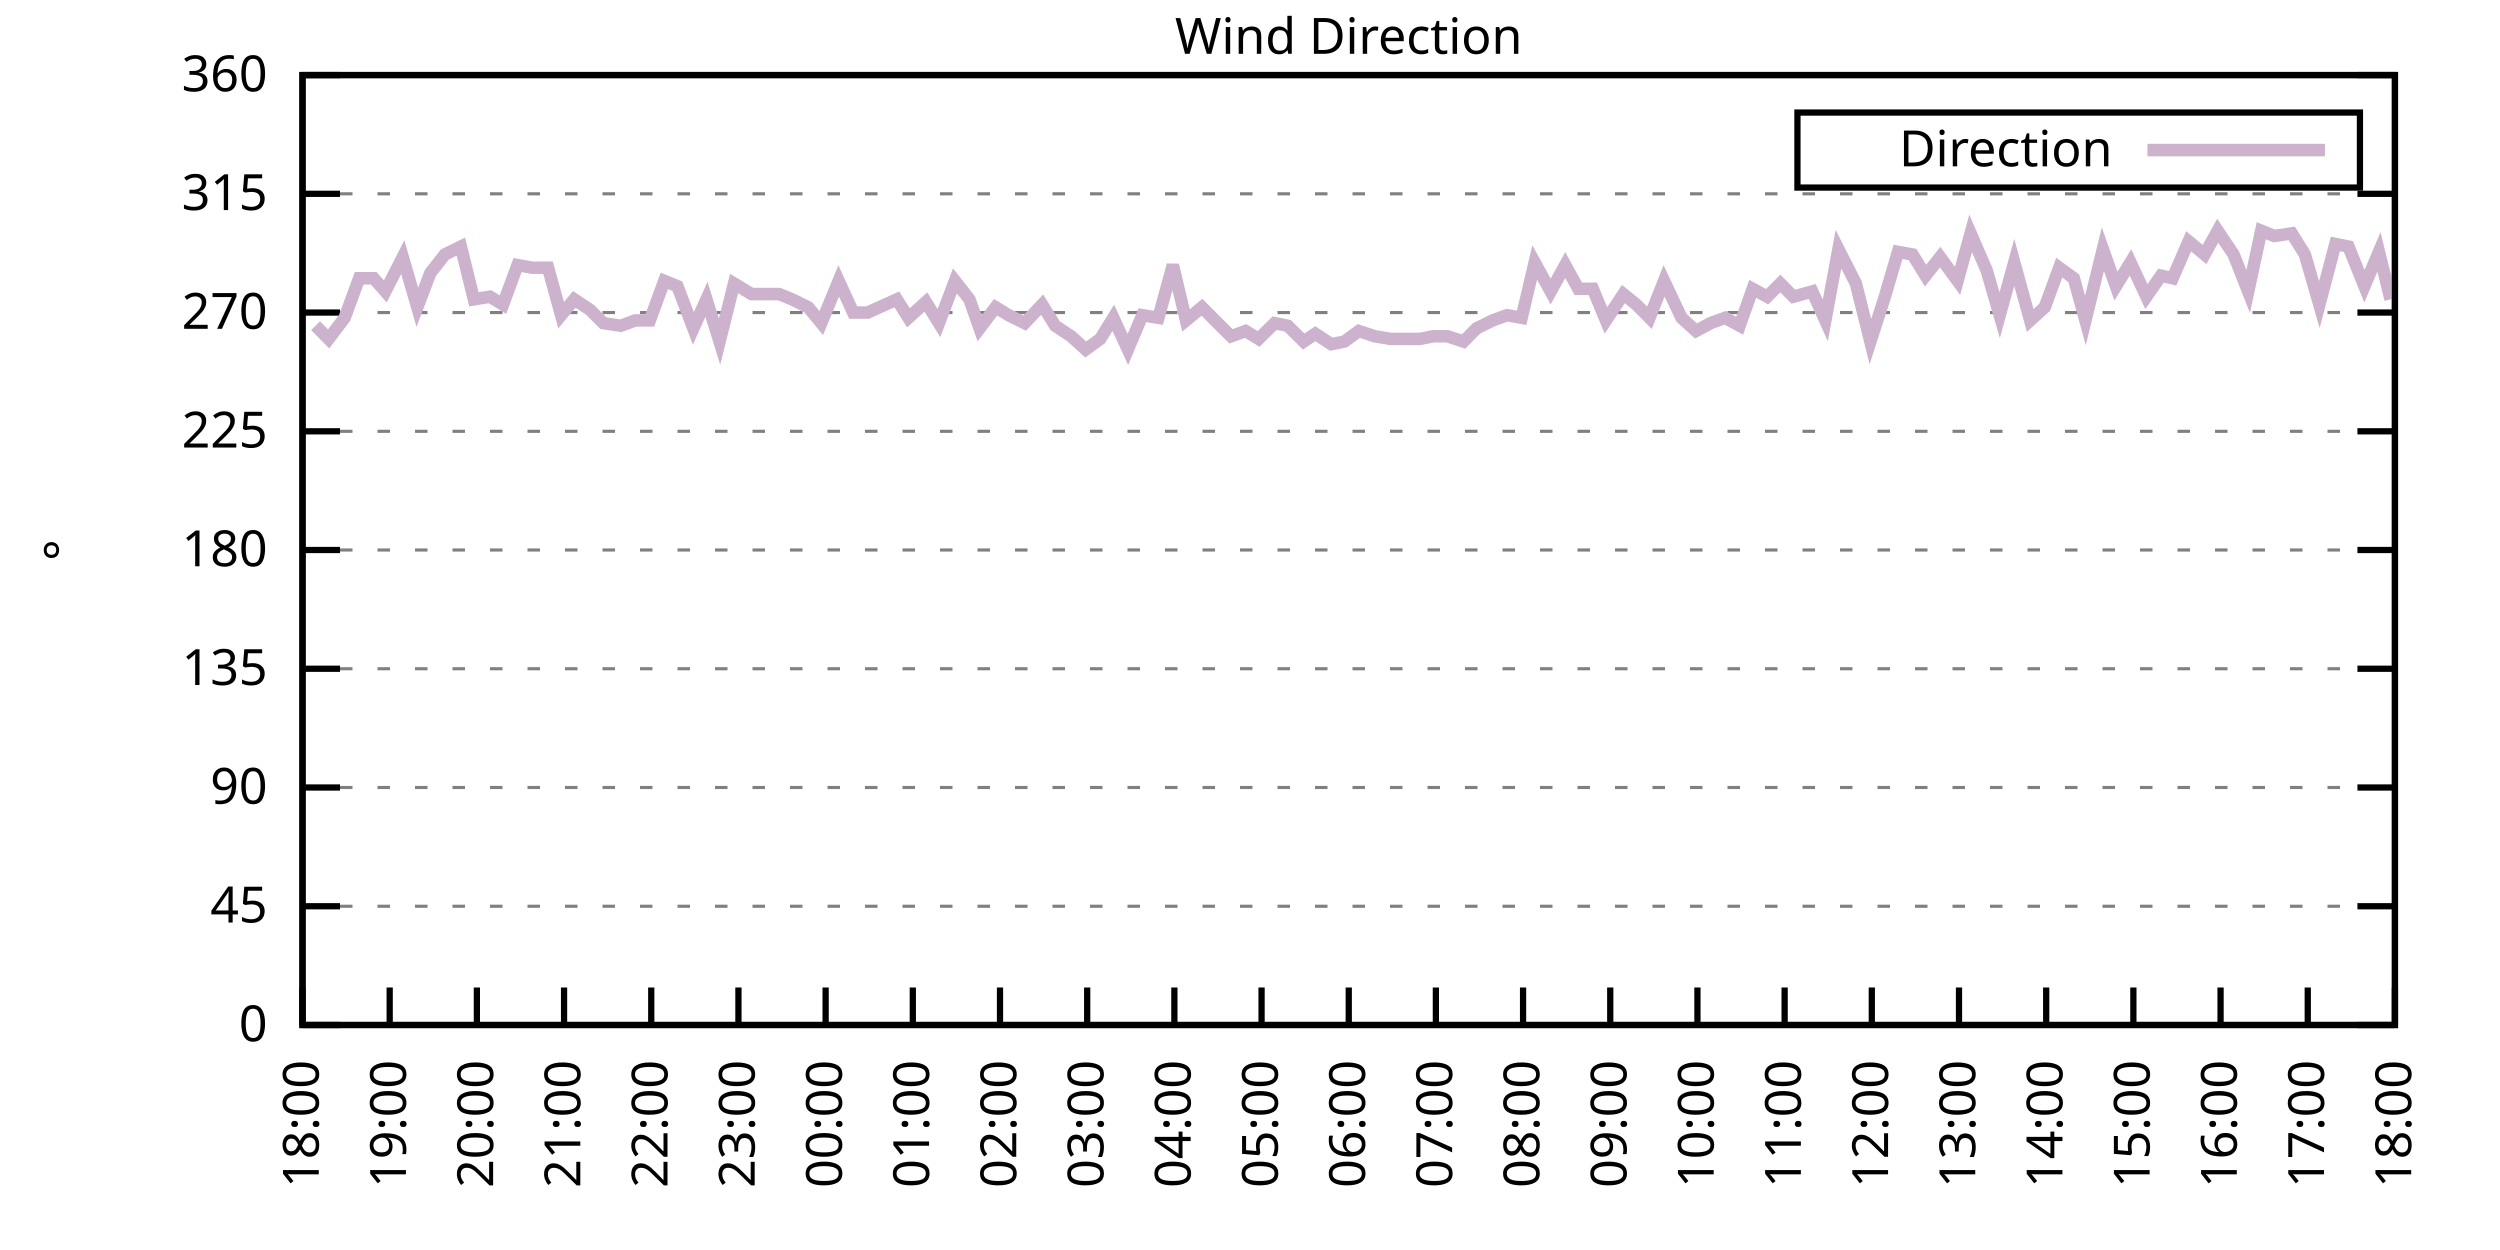
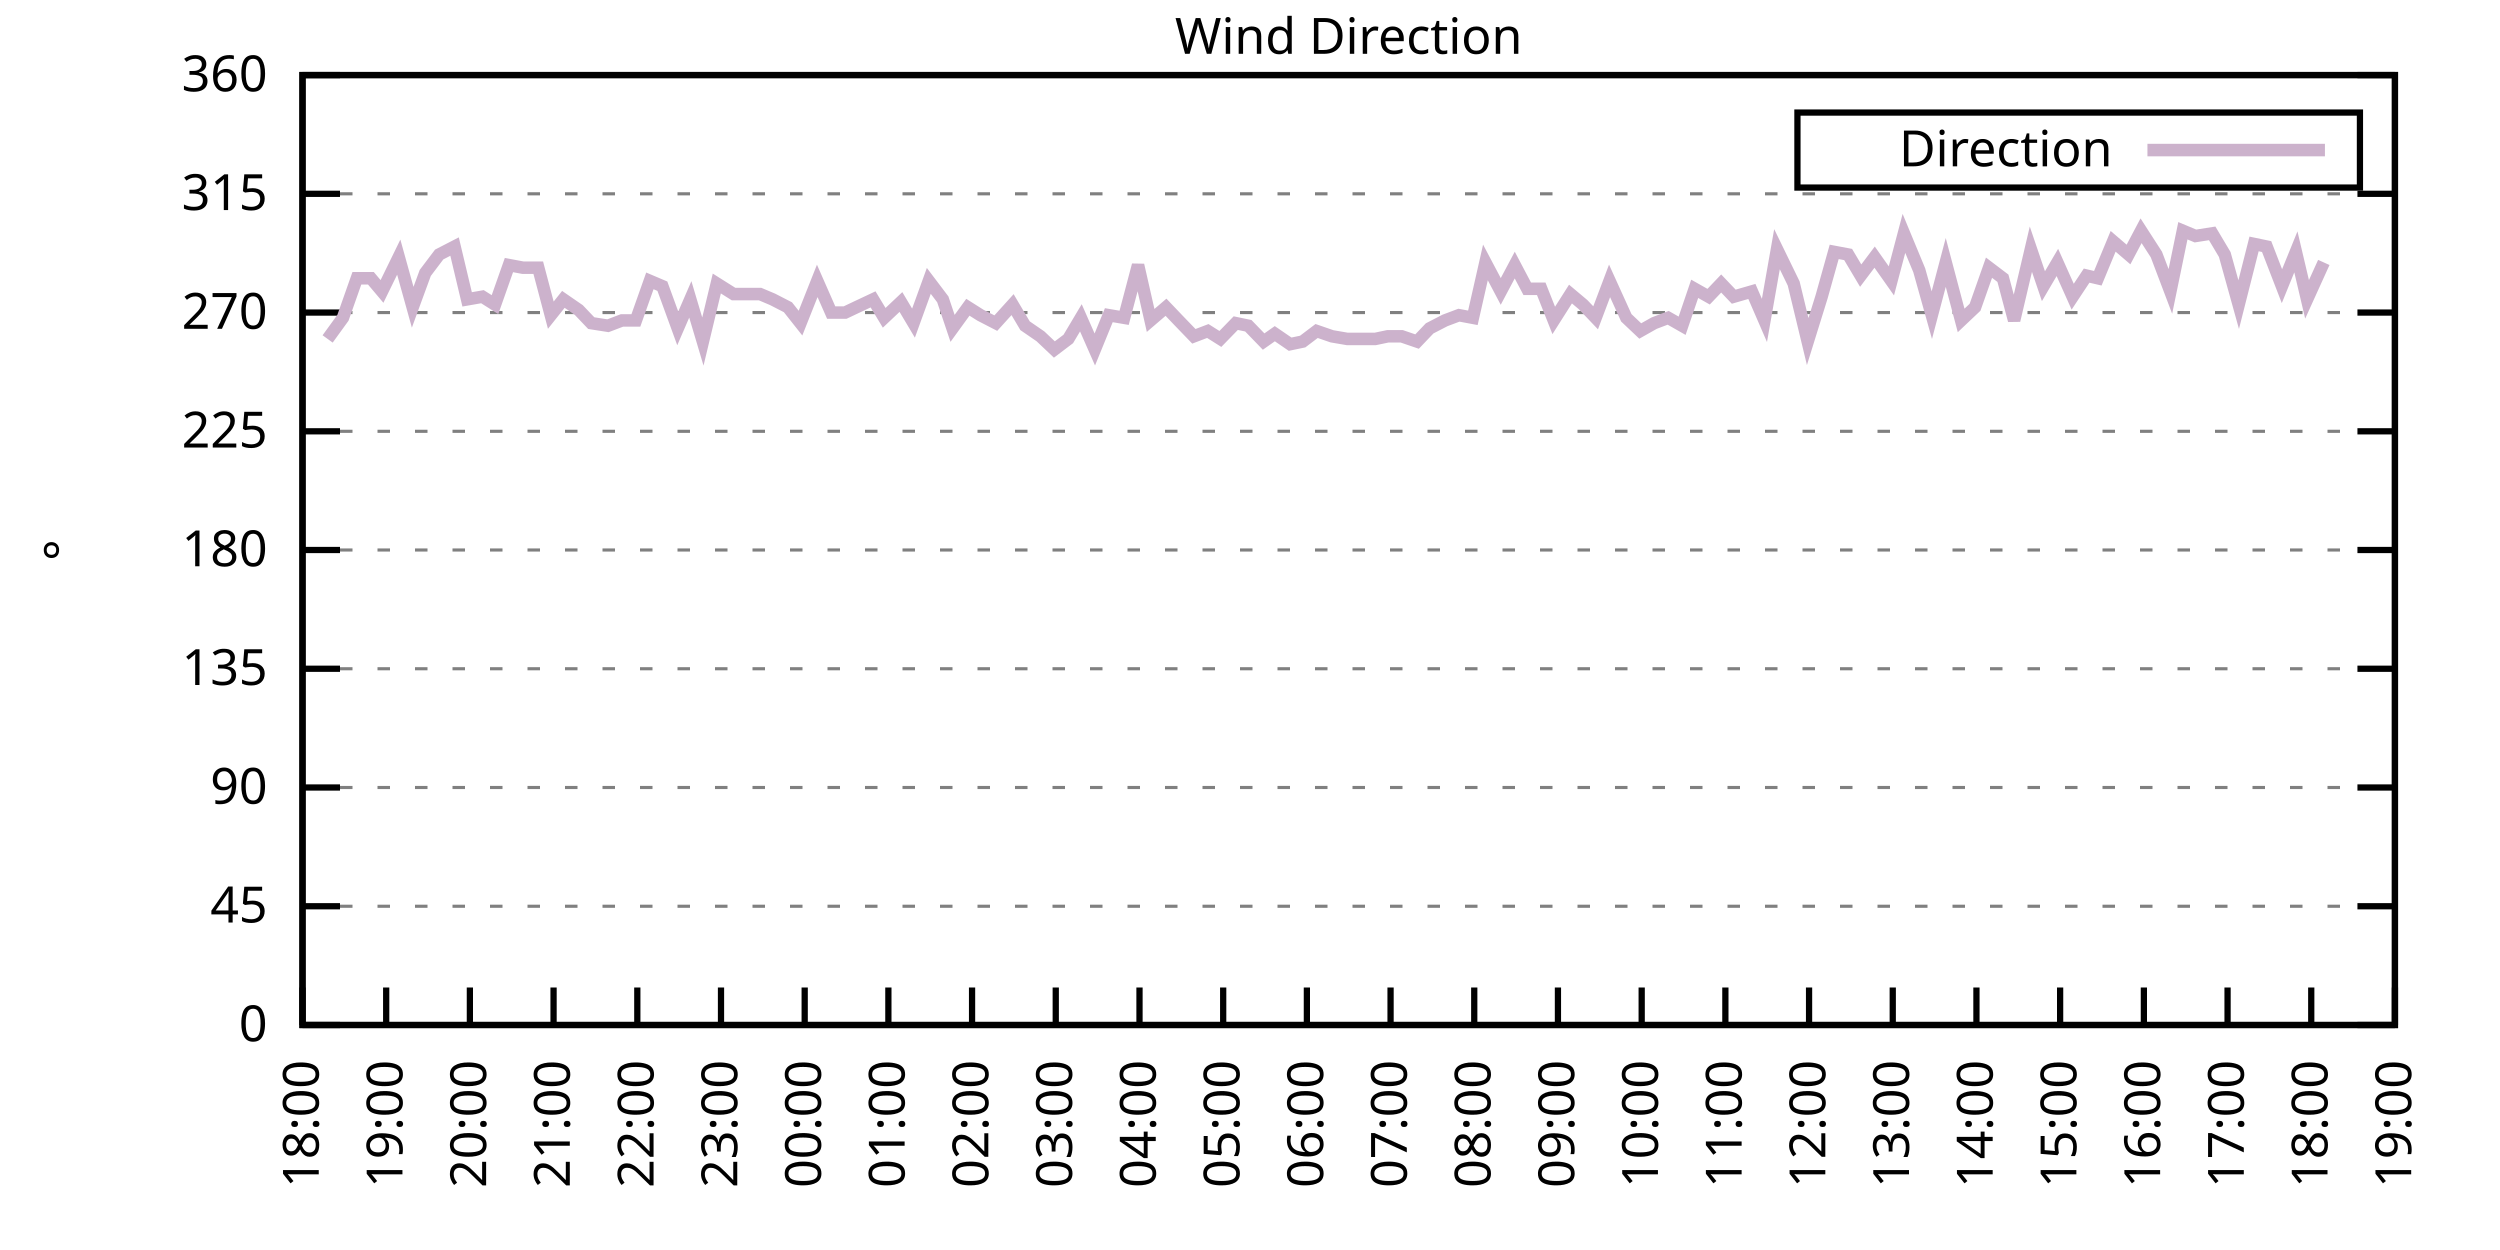
<svg xmlns="http://www.w3.org/2000/svg" xmlns:xlink="http://www.w3.org/1999/xlink" width="400" height="200" viewBox="0 0 400 200">
  <g id="gnuplot_canvas">
    <rect x="0" y="0" width="400" height="200" fill="none" />
    <defs>
      <circle id="gpDot" r="0.5" stroke-width="0.5" stroke="currentColor" />
      <path id="gpPt0" stroke-width="0.333" stroke="currentColor" d="M-1,0 h2 M0,-1 v2" />
      <path id="gpPt1" stroke-width="0.333" stroke="currentColor" d="M-1,-1 L1,1 M1,-1 L-1,1" />
      <path id="gpPt2" stroke-width="0.333" stroke="currentColor" d="M-1,0 L1,0 M0,-1 L0,1 M-1,-1 L1,1 M-1,1 L1,-1" />
      <rect id="gpPt3" stroke-width="0.333" stroke="currentColor" x="-1" y="-1" width="2" height="2" />
      <rect id="gpPt4" stroke-width="0.333" stroke="currentColor" fill="currentColor" x="-1" y="-1" width="2" height="2" />
      <circle id="gpPt5" stroke-width="0.333" stroke="currentColor" cx="0" cy="0" r="1" />
      <use xlink:href="#gpPt5" id="gpPt6" fill="currentColor" stroke="none" />
      <path id="gpPt7" stroke-width="0.333" stroke="currentColor" d="M0,-1.33 L-1.33,0.67 L1.33,0.67 z" />
      <use xlink:href="#gpPt7" id="gpPt8" fill="currentColor" stroke="none" />
      <use xlink:href="#gpPt7" id="gpPt9" stroke="currentColor" transform="rotate(180)" />
      <use xlink:href="#gpPt9" id="gpPt10" fill="currentColor" stroke="none" />
      <use xlink:href="#gpPt3" id="gpPt11" stroke="currentColor" transform="rotate(45)" />
      <use xlink:href="#gpPt11" id="gpPt12" fill="currentColor" stroke="none" />
      <path id="gpPt13" stroke-width="0.333" stroke="currentColor" d="M0,1.330 L1.265,0.411 L0.782,-1.067 L-0.782,-1.076 L-1.265,0.411 z" />
      <use xlink:href="#gpPt13" id="gpPt14" fill="currentColor" stroke="none" />
      <filter id="textbox" filterUnits="objectBoundingBox" x="0" y="0" height="1" width="1">
        <feFlood flood-color="white" flood-opacity="1" result="bgnd" />
        <feComposite in="SourceGraphic" in2="bgnd" operator="atop" />
      </filter>
      <filter id="greybox" filterUnits="objectBoundingBox" x="0" y="0" height="1" width="1">
        <feFlood flood-color="lightgrey" flood-opacity="1" result="grey" />
        <feComposite in="SourceGraphic" in2="grey" operator="atop" />
      </filter>
    </defs>
    <g fill="none" color="white" stroke="currentColor" stroke-width="1.00" stroke-linecap="butt" stroke-linejoin="miter">
</g>
    <g fill="none" color="black" stroke="currentColor" stroke-width="1.00" stroke-linecap="butt" stroke-linejoin="miter">
      <g stroke="none" shape-rendering="crispEdges">
        <polygon fill="rgb(255, 255, 255)" points="48.40,164.00 383.18,164.00 383.18,12.02 48.40,12.02 " />
      </g>
    </g>
    <g fill="none" color="black" stroke="currentColor" stroke-width="1.00" stroke-linecap="butt" stroke-linejoin="miter">
</g>
    <g fill="none" color="black" stroke="black" stroke-width="0.50" stroke-linecap="butt" stroke-linejoin="miter">
</g>
    <g fill="none" color="gray" stroke="currentColor" stroke-width="0.50" stroke-linecap="butt" stroke-linejoin="miter">
      <path stroke="gray" stroke-dasharray="2,4" class="gridline" d="M48.40,164.00 L383.19,164.00  " />
    </g>
    <g fill="none" color="gray" stroke="gray" stroke-width="1.00" stroke-linecap="butt" stroke-linejoin="miter">
</g>
    <g fill="none" color="black" stroke="currentColor" stroke-width="1.00" stroke-linecap="butt" stroke-linejoin="miter">
      <path stroke="black" d="M48.40,164.00 L54.40,164.00 M383.19,164.00 L377.19,164.00  " />
      <g transform="translate(42.80,166.60)" stroke="none" fill="black" font-family="Sans" font-size="8.00" text-anchor="end">
        <text>
          <tspan font-family="Sans"> 0</tspan>
        </text>
      </g>
    </g>
    <g fill="none" color="black" stroke="currentColor" stroke-width="1.00" stroke-linecap="butt" stroke-linejoin="miter">
</g>
    <g fill="none" color="black" stroke="black" stroke-width="0.50" stroke-linecap="butt" stroke-linejoin="miter">
</g>
    <g fill="none" color="gray" stroke="currentColor" stroke-width="0.50" stroke-linecap="butt" stroke-linejoin="miter">
      <path stroke="gray" stroke-dasharray="2,4" class="gridline" d="M48.40,145.00 L383.19,145.00  " />
    </g>
    <g fill="none" color="gray" stroke="gray" stroke-width="1.00" stroke-linecap="butt" stroke-linejoin="miter">
</g>
    <g fill="none" color="black" stroke="currentColor" stroke-width="1.00" stroke-linecap="butt" stroke-linejoin="miter">
      <path stroke="black" d="M48.40,145.00 L54.40,145.00 M383.19,145.00 L377.19,145.00  " />
      <g transform="translate(42.80,147.60)" stroke="none" fill="black" font-family="Sans" font-size="8.00" text-anchor="end">
        <text>
          <tspan font-family="Sans"> 45</tspan>
        </text>
      </g>
    </g>
    <g fill="none" color="black" stroke="currentColor" stroke-width="1.00" stroke-linecap="butt" stroke-linejoin="miter">
</g>
    <g fill="none" color="black" stroke="black" stroke-width="0.50" stroke-linecap="butt" stroke-linejoin="miter">
</g>
    <g fill="none" color="gray" stroke="currentColor" stroke-width="0.50" stroke-linecap="butt" stroke-linejoin="miter">
      <path stroke="gray" stroke-dasharray="2,4" class="gridline" d="M48.40,126.00 L383.19,126.00  " />
    </g>
    <g fill="none" color="gray" stroke="gray" stroke-width="1.00" stroke-linecap="butt" stroke-linejoin="miter">
</g>
    <g fill="none" color="black" stroke="currentColor" stroke-width="1.00" stroke-linecap="butt" stroke-linejoin="miter">
      <path stroke="black" d="M48.40,126.00 L54.40,126.00 M383.19,126.00 L377.19,126.00  " />
      <g transform="translate(42.80,128.60)" stroke="none" fill="black" font-family="Sans" font-size="8.00" text-anchor="end">
        <text>
          <tspan font-family="Sans"> 90</tspan>
        </text>
      </g>
    </g>
    <g fill="none" color="black" stroke="currentColor" stroke-width="1.00" stroke-linecap="butt" stroke-linejoin="miter">
</g>
    <g fill="none" color="black" stroke="black" stroke-width="0.50" stroke-linecap="butt" stroke-linejoin="miter">
</g>
    <g fill="none" color="gray" stroke="currentColor" stroke-width="0.50" stroke-linecap="butt" stroke-linejoin="miter">
      <path stroke="gray" stroke-dasharray="2,4" class="gridline" d="M48.40,107.00 L383.19,107.00  " />
    </g>
    <g fill="none" color="gray" stroke="gray" stroke-width="1.00" stroke-linecap="butt" stroke-linejoin="miter">
</g>
    <g fill="none" color="black" stroke="currentColor" stroke-width="1.00" stroke-linecap="butt" stroke-linejoin="miter">
      <path stroke="black" d="M48.40,107.00 L54.40,107.00 M383.19,107.00 L377.19,107.00  " />
      <g transform="translate(42.80,109.60)" stroke="none" fill="black" font-family="Sans" font-size="8.00" text-anchor="end">
        <text>
          <tspan font-family="Sans"> 135</tspan>
        </text>
      </g>
    </g>
    <g fill="none" color="black" stroke="currentColor" stroke-width="1.00" stroke-linecap="butt" stroke-linejoin="miter">
</g>
    <g fill="none" color="black" stroke="black" stroke-width="0.50" stroke-linecap="butt" stroke-linejoin="miter">
</g>
    <g fill="none" color="gray" stroke="currentColor" stroke-width="0.50" stroke-linecap="butt" stroke-linejoin="miter">
      <path stroke="gray" stroke-dasharray="2,4" class="gridline" d="M48.40,88.00 L383.19,88.00  " />
    </g>
    <g fill="none" color="gray" stroke="gray" stroke-width="1.00" stroke-linecap="butt" stroke-linejoin="miter">
</g>
    <g fill="none" color="black" stroke="currentColor" stroke-width="1.00" stroke-linecap="butt" stroke-linejoin="miter">
      <path stroke="black" d="M48.40,88.00 L54.40,88.00 M383.19,88.00 L377.19,88.00  " />
      <g transform="translate(42.80,90.60)" stroke="none" fill="black" font-family="Sans" font-size="8.00" text-anchor="end">
        <text>
          <tspan font-family="Sans"> 180</tspan>
        </text>
      </g>
    </g>
    <g fill="none" color="black" stroke="currentColor" stroke-width="1.00" stroke-linecap="butt" stroke-linejoin="miter">
</g>
    <g fill="none" color="black" stroke="black" stroke-width="0.50" stroke-linecap="butt" stroke-linejoin="miter">
</g>
    <g fill="none" color="gray" stroke="currentColor" stroke-width="0.50" stroke-linecap="butt" stroke-linejoin="miter">
      <path stroke="gray" stroke-dasharray="2,4" class="gridline" d="M48.40,69.01 L383.19,69.01  " />
    </g>
    <g fill="none" color="gray" stroke="gray" stroke-width="1.00" stroke-linecap="butt" stroke-linejoin="miter">
</g>
    <g fill="none" color="black" stroke="currentColor" stroke-width="1.00" stroke-linecap="butt" stroke-linejoin="miter">
      <path stroke="black" d="M48.40,69.01 L54.40,69.01 M383.19,69.01 L377.19,69.01  " />
      <g transform="translate(42.80,71.61)" stroke="none" fill="black" font-family="Sans" font-size="8.00" text-anchor="end">
        <text>
          <tspan font-family="Sans"> 225</tspan>
        </text>
      </g>
    </g>
    <g fill="none" color="black" stroke="currentColor" stroke-width="1.00" stroke-linecap="butt" stroke-linejoin="miter">
</g>
    <g fill="none" color="black" stroke="black" stroke-width="0.50" stroke-linecap="butt" stroke-linejoin="miter">
</g>
    <g fill="none" color="gray" stroke="currentColor" stroke-width="0.50" stroke-linecap="butt" stroke-linejoin="miter">
      <path stroke="gray" stroke-dasharray="2,4" class="gridline" d="M48.40,50.01 L383.19,50.01  " />
    </g>
    <g fill="none" color="gray" stroke="gray" stroke-width="1.00" stroke-linecap="butt" stroke-linejoin="miter">
</g>
    <g fill="none" color="black" stroke="currentColor" stroke-width="1.00" stroke-linecap="butt" stroke-linejoin="miter">
      <path stroke="black" d="M48.40,50.01 L54.40,50.01 M383.19,50.01 L377.19,50.01  " />
      <g transform="translate(42.80,52.61)" stroke="none" fill="black" font-family="Sans" font-size="8.00" text-anchor="end">
        <text>
          <tspan font-family="Sans"> 270</tspan>
        </text>
      </g>
    </g>
    <g fill="none" color="black" stroke="currentColor" stroke-width="1.00" stroke-linecap="butt" stroke-linejoin="miter">
</g>
    <g fill="none" color="black" stroke="black" stroke-width="0.50" stroke-linecap="butt" stroke-linejoin="miter">
</g>
    <g fill="none" color="gray" stroke="currentColor" stroke-width="0.50" stroke-linecap="butt" stroke-linejoin="miter">
      <path stroke="gray" stroke-dasharray="2,4" class="gridline" d="M48.40,31.01 L383.19,31.01  " />
    </g>
    <g fill="none" color="gray" stroke="gray" stroke-width="1.00" stroke-linecap="butt" stroke-linejoin="miter">
</g>
    <g fill="none" color="black" stroke="currentColor" stroke-width="1.00" stroke-linecap="butt" stroke-linejoin="miter">
      <path stroke="black" d="M48.40,31.01 L54.40,31.01 M383.19,31.01 L377.19,31.01  " />
      <g transform="translate(42.80,33.61)" stroke="none" fill="black" font-family="Sans" font-size="8.00" text-anchor="end">
        <text>
          <tspan font-family="Sans"> 315</tspan>
        </text>
      </g>
    </g>
    <g fill="none" color="black" stroke="currentColor" stroke-width="1.00" stroke-linecap="butt" stroke-linejoin="miter">
</g>
    <g fill="none" color="black" stroke="black" stroke-width="0.50" stroke-linecap="butt" stroke-linejoin="miter">
</g>
    <g fill="none" color="gray" stroke="currentColor" stroke-width="0.50" stroke-linecap="butt" stroke-linejoin="miter">
      <path stroke="gray" stroke-dasharray="2,4" class="gridline" d="M48.40,12.01 L383.19,12.01  " />
    </g>
    <g fill="none" color="gray" stroke="gray" stroke-width="1.00" stroke-linecap="butt" stroke-linejoin="miter">
</g>
    <g fill="none" color="black" stroke="currentColor" stroke-width="1.00" stroke-linecap="butt" stroke-linejoin="miter">
      <path stroke="black" d="M48.40,12.01 L54.40,12.01 M383.19,12.01 L377.19,12.01  " />
      <g transform="translate(42.80,14.61)" stroke="none" fill="black" font-family="Sans" font-size="8.00" text-anchor="end">
        <text>
          <tspan font-family="Sans"> 360</tspan>
        </text>
      </g>
    </g>
    <g fill="none" color="black" stroke="currentColor" stroke-width="1.00" stroke-linecap="butt" stroke-linejoin="miter">
      <path stroke="black" d="M48.40,164.00 L48.40,158.00  " />
      <g transform="translate(51.00,169.60) rotate(270.00)" stroke="none" fill="black" font-family="Sans" font-size="8.00" text-anchor="end">
        <text>
          <tspan font-family="Sans">18:00</tspan>
        </text>
      </g>
    </g>
    <g fill="none" color="black" stroke="currentColor" stroke-width="1.00" stroke-linecap="butt" stroke-linejoin="miter">
-       <path stroke="black" d="M62.35,164.00 L62.35,158.00  " />
-       <g transform="translate(64.95,169.60) rotate(270.00)" stroke="none" fill="black" font-family="Sans" font-size="8.00" text-anchor="end">
+       <path stroke="black" d="M61.79,164.00 L61.79,158.00  " />
+       <g transform="translate(64.39,169.60) rotate(270.00)" stroke="none" fill="black" font-family="Sans" font-size="8.00" text-anchor="end">
        <text>
          <tspan font-family="Sans">19:00</tspan>
        </text>
      </g>
    </g>
    <g fill="none" color="black" stroke="currentColor" stroke-width="1.00" stroke-linecap="butt" stroke-linejoin="miter">
-       <path stroke="black" d="M76.30,164.00 L76.30,158.00  " />
-       <g transform="translate(78.90,169.60) rotate(270.00)" stroke="none" fill="black" font-family="Sans" font-size="8.00" text-anchor="end">
+       <path stroke="black" d="M75.18,164.00 L75.18,158.00  " />
+       <g transform="translate(77.78,169.60) rotate(270.00)" stroke="none" fill="black" font-family="Sans" font-size="8.00" text-anchor="end">
        <text>
          <tspan font-family="Sans">20:00</tspan>
        </text>
      </g>
    </g>
    <g fill="none" color="black" stroke="currentColor" stroke-width="1.00" stroke-linecap="butt" stroke-linejoin="miter">
-       <path stroke="black" d="M90.25,164.00 L90.25,158.00  " />
-       <g transform="translate(92.85,169.60) rotate(270.00)" stroke="none" fill="black" font-family="Sans" font-size="8.00" text-anchor="end">
+       <path stroke="black" d="M88.57,164.00 L88.57,158.00  " />
+       <g transform="translate(91.17,169.60) rotate(270.00)" stroke="none" fill="black" font-family="Sans" font-size="8.00" text-anchor="end">
        <text>
          <tspan font-family="Sans">21:00</tspan>
        </text>
      </g>
    </g>
    <g fill="none" color="black" stroke="currentColor" stroke-width="1.00" stroke-linecap="butt" stroke-linejoin="miter">
-       <path stroke="black" d="M104.20,164.00 L104.20,158.00  " />
-       <g transform="translate(106.80,169.60) rotate(270.00)" stroke="none" fill="black" font-family="Sans" font-size="8.00" text-anchor="end">
+       <path stroke="black" d="M101.97,164.00 L101.97,158.00  " />
+       <g transform="translate(104.57,169.60) rotate(270.00)" stroke="none" fill="black" font-family="Sans" font-size="8.00" text-anchor="end">
        <text>
          <tspan font-family="Sans">22:00</tspan>
        </text>
      </g>
    </g>
    <g fill="none" color="black" stroke="currentColor" stroke-width="1.00" stroke-linecap="butt" stroke-linejoin="miter">
-       <path stroke="black" d="M118.15,164.00 L118.15,158.00  " />
-       <g transform="translate(120.75,169.60) rotate(270.00)" stroke="none" fill="black" font-family="Sans" font-size="8.00" text-anchor="end">
+       <path stroke="black" d="M115.36,164.00 L115.36,158.00  " />
+       <g transform="translate(117.96,169.60) rotate(270.00)" stroke="none" fill="black" font-family="Sans" font-size="8.00" text-anchor="end">
        <text>
          <tspan font-family="Sans">23:00</tspan>
        </text>
      </g>
    </g>
    <g fill="none" color="black" stroke="currentColor" stroke-width="1.00" stroke-linecap="butt" stroke-linejoin="miter">
-       <path stroke="black" d="M132.10,164.00 L132.10,158.00  " />
-       <g transform="translate(134.70,169.60) rotate(270.00)" stroke="none" fill="black" font-family="Sans" font-size="8.00" text-anchor="end">
+       <path stroke="black" d="M128.75,164.00 L128.75,158.00  " />
+       <g transform="translate(131.35,169.60) rotate(270.00)" stroke="none" fill="black" font-family="Sans" font-size="8.00" text-anchor="end">
        <text>
          <tspan font-family="Sans">00:00</tspan>
        </text>
      </g>
    </g>
    <g fill="none" color="black" stroke="currentColor" stroke-width="1.00" stroke-linecap="butt" stroke-linejoin="miter">
-       <path stroke="black" d="M146.05,164.00 L146.05,158.00  " />
-       <g transform="translate(148.65,169.60) rotate(270.00)" stroke="none" fill="black" font-family="Sans" font-size="8.00" text-anchor="end">
+       <path stroke="black" d="M142.14,164.00 L142.14,158.00  " />
+       <g transform="translate(144.74,169.60) rotate(270.00)" stroke="none" fill="black" font-family="Sans" font-size="8.00" text-anchor="end">
        <text>
          <tspan font-family="Sans">01:00</tspan>
        </text>
      </g>
    </g>
    <g fill="none" color="black" stroke="currentColor" stroke-width="1.00" stroke-linecap="butt" stroke-linejoin="miter">
-       <path stroke="black" d="M160.00,164.00 L160.00,158.00  " />
-       <g transform="translate(162.60,169.60) rotate(270.00)" stroke="none" fill="black" font-family="Sans" font-size="8.00" text-anchor="end">
+       <path stroke="black" d="M155.53,164.00 L155.53,158.00  " />
+       <g transform="translate(158.13,169.60) rotate(270.00)" stroke="none" fill="black" font-family="Sans" font-size="8.00" text-anchor="end">
        <text>
          <tspan font-family="Sans">02:00</tspan>
        </text>
      </g>
    </g>
    <g fill="none" color="black" stroke="currentColor" stroke-width="1.00" stroke-linecap="butt" stroke-linejoin="miter">
-       <path stroke="black" d="M173.95,164.00 L173.95,158.00  " />
-       <g transform="translate(176.55,169.60) rotate(270.00)" stroke="none" fill="black" font-family="Sans" font-size="8.00" text-anchor="end">
+       <path stroke="black" d="M168.92,164.00 L168.92,158.00  " />
+       <g transform="translate(171.52,169.60) rotate(270.00)" stroke="none" fill="black" font-family="Sans" font-size="8.00" text-anchor="end">
        <text>
          <tspan font-family="Sans">03:00</tspan>
        </text>
      </g>
    </g>
    <g fill="none" color="black" stroke="currentColor" stroke-width="1.00" stroke-linecap="butt" stroke-linejoin="miter">
-       <path stroke="black" d="M187.90,164.00 L187.90,158.00  " />
-       <g transform="translate(190.50,169.60) rotate(270.00)" stroke="none" fill="black" font-family="Sans" font-size="8.00" text-anchor="end">
+       <path stroke="black" d="M182.32,164.00 L182.32,158.00  " />
+       <g transform="translate(184.92,169.60) rotate(270.00)" stroke="none" fill="black" font-family="Sans" font-size="8.00" text-anchor="end">
        <text>
          <tspan font-family="Sans">04:00</tspan>
        </text>
      </g>
    </g>
    <g fill="none" color="black" stroke="currentColor" stroke-width="1.00" stroke-linecap="butt" stroke-linejoin="miter">
-       <path stroke="black" d="M201.85,164.00 L201.85,158.00  " />
-       <g transform="translate(204.45,169.60) rotate(270.00)" stroke="none" fill="black" font-family="Sans" font-size="8.00" text-anchor="end">
+       <path stroke="black" d="M195.71,164.00 L195.71,158.00  " />
+       <g transform="translate(198.31,169.60) rotate(270.00)" stroke="none" fill="black" font-family="Sans" font-size="8.00" text-anchor="end">
        <text>
          <tspan font-family="Sans">05:00</tspan>
        </text>
      </g>
    </g>
    <g fill="none" color="black" stroke="currentColor" stroke-width="1.00" stroke-linecap="butt" stroke-linejoin="miter">
-       <path stroke="black" d="M215.80,164.00 L215.80,158.00  " />
-       <g transform="translate(218.40,169.60) rotate(270.00)" stroke="none" fill="black" font-family="Sans" font-size="8.00" text-anchor="end">
+       <path stroke="black" d="M209.10,164.00 L209.10,158.00  " />
+       <g transform="translate(211.70,169.60) rotate(270.00)" stroke="none" fill="black" font-family="Sans" font-size="8.00" text-anchor="end">
        <text>
          <tspan font-family="Sans">06:00</tspan>
        </text>
      </g>
    </g>
    <g fill="none" color="black" stroke="currentColor" stroke-width="1.00" stroke-linecap="butt" stroke-linejoin="miter">
-       <path stroke="black" d="M229.74,164.00 L229.74,158.00  " />
-       <g transform="translate(232.34,169.60) rotate(270.00)" stroke="none" fill="black" font-family="Sans" font-size="8.00" text-anchor="end">
+       <path stroke="black" d="M222.49,164.00 L222.49,158.00  " />
+       <g transform="translate(225.09,169.60) rotate(270.00)" stroke="none" fill="black" font-family="Sans" font-size="8.00" text-anchor="end">
        <text>
          <tspan font-family="Sans">07:00</tspan>
        </text>
      </g>
    </g>
    <g fill="none" color="black" stroke="currentColor" stroke-width="1.00" stroke-linecap="butt" stroke-linejoin="miter">
-       <path stroke="black" d="M243.69,164.00 L243.69,158.00  " />
-       <g transform="translate(246.29,169.60) rotate(270.00)" stroke="none" fill="black" font-family="Sans" font-size="8.00" text-anchor="end">
+       <path stroke="black" d="M235.88,164.00 L235.88,158.00  " />
+       <g transform="translate(238.48,169.60) rotate(270.00)" stroke="none" fill="black" font-family="Sans" font-size="8.00" text-anchor="end">
        <text>
          <tspan font-family="Sans">08:00</tspan>
        </text>
      </g>
    </g>
    <g fill="none" color="black" stroke="currentColor" stroke-width="1.00" stroke-linecap="butt" stroke-linejoin="miter">
-       <path stroke="black" d="M257.64,164.00 L257.64,158.00  " />
-       <g transform="translate(260.24,169.60) rotate(270.00)" stroke="none" fill="black" font-family="Sans" font-size="8.00" text-anchor="end">
+       <path stroke="black" d="M249.27,164.00 L249.27,158.00  " />
+       <g transform="translate(251.87,169.60) rotate(270.00)" stroke="none" fill="black" font-family="Sans" font-size="8.00" text-anchor="end">
        <text>
          <tspan font-family="Sans">09:00</tspan>
        </text>
      </g>
    </g>
    <g fill="none" color="black" stroke="currentColor" stroke-width="1.00" stroke-linecap="butt" stroke-linejoin="miter">
-       <path stroke="black" d="M271.59,164.00 L271.59,158.00  " />
-       <g transform="translate(274.19,169.60) rotate(270.00)" stroke="none" fill="black" font-family="Sans" font-size="8.00" text-anchor="end">
+       <path stroke="black" d="M262.67,164.00 L262.67,158.00  " />
+       <g transform="translate(265.27,169.60) rotate(270.00)" stroke="none" fill="black" font-family="Sans" font-size="8.00" text-anchor="end">
        <text>
          <tspan font-family="Sans">10:00</tspan>
        </text>
      </g>
    </g>
    <g fill="none" color="black" stroke="currentColor" stroke-width="1.00" stroke-linecap="butt" stroke-linejoin="miter">
-       <path stroke="black" d="M285.54,164.00 L285.54,158.00  " />
-       <g transform="translate(288.14,169.60) rotate(270.00)" stroke="none" fill="black" font-family="Sans" font-size="8.00" text-anchor="end">
+       <path stroke="black" d="M276.06,164.00 L276.06,158.00  " />
+       <g transform="translate(278.66,169.60) rotate(270.00)" stroke="none" fill="black" font-family="Sans" font-size="8.00" text-anchor="end">
        <text>
          <tspan font-family="Sans">11:00</tspan>
        </text>
      </g>
    </g>
    <g fill="none" color="black" stroke="currentColor" stroke-width="1.00" stroke-linecap="butt" stroke-linejoin="miter">
-       <path stroke="black" d="M299.49,164.00 L299.49,158.00  " />
-       <g transform="translate(302.09,169.60) rotate(270.00)" stroke="none" fill="black" font-family="Sans" font-size="8.00" text-anchor="end">
+       <path stroke="black" d="M289.45,164.00 L289.45,158.00  " />
+       <g transform="translate(292.05,169.60) rotate(270.00)" stroke="none" fill="black" font-family="Sans" font-size="8.00" text-anchor="end">
        <text>
          <tspan font-family="Sans">12:00</tspan>
        </text>
      </g>
    </g>
    <g fill="none" color="black" stroke="currentColor" stroke-width="1.00" stroke-linecap="butt" stroke-linejoin="miter">
-       <path stroke="black" d="M313.44,164.00 L313.44,158.00  " />
-       <g transform="translate(316.04,169.60) rotate(270.00)" stroke="none" fill="black" font-family="Sans" font-size="8.00" text-anchor="end">
+       <path stroke="black" d="M302.84,164.00 L302.84,158.00  " />
+       <g transform="translate(305.44,169.60) rotate(270.00)" stroke="none" fill="black" font-family="Sans" font-size="8.00" text-anchor="end">
        <text>
          <tspan font-family="Sans">13:00</tspan>
        </text>
      </g>
    </g>
    <g fill="none" color="black" stroke="currentColor" stroke-width="1.00" stroke-linecap="butt" stroke-linejoin="miter">
-       <path stroke="black" d="M327.39,164.00 L327.39,158.00  " />
-       <g transform="translate(329.99,169.60) rotate(270.00)" stroke="none" fill="black" font-family="Sans" font-size="8.00" text-anchor="end">
+       <path stroke="black" d="M316.23,164.00 L316.23,158.00  " />
+       <g transform="translate(318.83,169.60) rotate(270.00)" stroke="none" fill="black" font-family="Sans" font-size="8.00" text-anchor="end">
        <text>
          <tspan font-family="Sans">14:00</tspan>
        </text>
      </g>
    </g>
    <g fill="none" color="black" stroke="currentColor" stroke-width="1.00" stroke-linecap="butt" stroke-linejoin="miter">
-       <path stroke="black" d="M341.34,164.00 L341.34,158.00  " />
-       <g transform="translate(343.94,169.60) rotate(270.00)" stroke="none" fill="black" font-family="Sans" font-size="8.00" text-anchor="end">
+       <path stroke="black" d="M329.62,164.00 L329.62,158.00  " />
+       <g transform="translate(332.22,169.60) rotate(270.00)" stroke="none" fill="black" font-family="Sans" font-size="8.00" text-anchor="end">
        <text>
          <tspan font-family="Sans">15:00</tspan>
        </text>
      </g>
    </g>
    <g fill="none" color="black" stroke="currentColor" stroke-width="1.00" stroke-linecap="butt" stroke-linejoin="miter">
-       <path stroke="black" d="M355.29,164.00 L355.29,158.00  " />
-       <g transform="translate(357.89,169.60) rotate(270.00)" stroke="none" fill="black" font-family="Sans" font-size="8.00" text-anchor="end">
+       <path stroke="black" d="M343.02,164.00 L343.02,158.00  " />
+       <g transform="translate(345.62,169.60) rotate(270.00)" stroke="none" fill="black" font-family="Sans" font-size="8.00" text-anchor="end">
        <text>
          <tspan font-family="Sans">16:00</tspan>
        </text>
      </g>
    </g>
    <g fill="none" color="black" stroke="currentColor" stroke-width="1.00" stroke-linecap="butt" stroke-linejoin="miter">
-       <path stroke="black" d="M369.24,164.00 L369.24,158.00  " />
-       <g transform="translate(371.84,169.60) rotate(270.00)" stroke="none" fill="black" font-family="Sans" font-size="8.00" text-anchor="end">
+       <path stroke="black" d="M356.41,164.00 L356.41,158.00  " />
+       <g transform="translate(359.01,169.60) rotate(270.00)" stroke="none" fill="black" font-family="Sans" font-size="8.00" text-anchor="end">
        <text>
          <tspan font-family="Sans">17:00</tspan>
+         </text>
+       </g>
+     </g>
+     <g fill="none" color="black" stroke="currentColor" stroke-width="1.00" stroke-linecap="butt" stroke-linejoin="miter">
+       <path stroke="black" d="M369.80,164.00 L369.80,158.00  " />
+       <g transform="translate(372.40,169.60) rotate(270.00)" stroke="none" fill="black" font-family="Sans" font-size="8.00" text-anchor="end">
+         <text>
+           <tspan font-family="Sans">18:00</tspan>
        </text>
      </g>
    </g>
    <g fill="none" color="black" stroke="currentColor" stroke-width="1.00" stroke-linecap="butt" stroke-linejoin="miter">
      <path stroke="black" d="M383.19,164.00 L383.19,158.00  " />
      <g transform="translate(385.79,169.60) rotate(270.00)" stroke="none" fill="black" font-family="Sans" font-size="8.00" text-anchor="end">
        <text>
-           <tspan font-family="Sans">18:00</tspan>
+           <tspan font-family="Sans">19:00</tspan>
        </text>
      </g>
    </g>
    <g fill="none" color="black" stroke="currentColor" stroke-width="1.00" stroke-linecap="butt" stroke-linejoin="miter">
</g>
    <g fill="none" color="black" stroke="currentColor" stroke-width="1.00" stroke-linecap="butt" stroke-linejoin="miter">
      <path stroke="black" d="M48.40,12.01 L48.40,164.00 L383.19,164.00 L383.19,12.01 L48.40,12.01 Z  " />
    </g>
    <g fill="none" color="black" stroke="currentColor" stroke-width="1.00" stroke-linecap="butt" stroke-linejoin="miter">
</g>
    <g fill="none" color="black" stroke="currentColor" stroke-width="1.00" stroke-linecap="butt" stroke-linejoin="miter">
      <path stroke="black" d="M287.59,30.01 L287.59,18.01 L377.59,18.01 L377.59,30.01 L287.59,30.01 Z  " />
    </g>
    <g id="Wind_direction_plot_1">
      <g fill="none" color="white" stroke="black" stroke-width="2.00" stroke-linecap="butt" stroke-linejoin="miter">
</g>
      <g fill="none" color="black" stroke="currentColor" stroke-width="2.00" stroke-linecap="butt" stroke-linejoin="miter">
        <g transform="translate(337.99,26.61)" stroke="none" fill="black" font-family="Sans" font-size="8.00" text-anchor="end">
          <text>
            <tspan font-family="Sans">Direction</tspan>
          </text>
        </g>
      </g>
      <g fill="none" color="black" stroke="currentColor" stroke-width="2.00" stroke-linecap="butt" stroke-linejoin="miter">
-         <path stroke="rgb(204, 178, 204)" d="M343.59,24.01 L371.99,24.01 M50.49,52.12 L52.58,54.23 L55.14,50.85 L57.47,44.52 L59.79,44.52 L61.65,46.63   L64.44,41.14 L66.77,49.16 L68.86,43.67 L71.18,40.72 L73.74,39.45 L75.83,47.90 L78.39,47.47 L80.48,48.74   L82.81,42.41 L85.13,42.83 L87.69,42.83 L89.78,50.43 L91.88,47.90 L94.43,49.59 L96.53,51.70 L99.32,52.12   L101.64,51.27 L103.97,51.27 L106.29,44.94 L108.38,45.79 L110.94,52.54 L113.03,47.90 L115.13,54.65 L117.45,45.36   L120.24,47.05 L122.57,47.05 L124.66,47.05 L126.75,47.90 L129.31,49.16 L131.40,51.70 L134.19,44.94 L136.51,50.01   L138.84,50.01 L140.70,49.16 L143.49,47.90 L145.35,50.85 L148.14,48.32 L150.23,51.70 L152.79,44.94 L155.11,47.90   L156.74,52.54 L159.30,49.16 L161.39,50.43 L163.95,51.70 L166.74,48.74 L168.83,52.12 L171.39,53.81 L173.71,55.92   L176.04,54.23 L178.13,50.85 L180.46,55.92 L182.78,50.43 L185.34,50.85 L187.66,42.41 L189.76,51.27 L192.31,49.16   L194.41,51.27 L196.96,53.81 L199.29,52.96 L201.38,54.23 L203.94,51.70 L206.03,52.12 L208.59,54.65 L210.45,53.39   L213.01,55.07 L215.10,54.65 L217.42,52.96 L219.98,53.81 L222.54,54.23 L224.86,54.23 L227.19,54.23 L229.28,53.81   L231.60,53.81 L234.16,54.65 L236.25,52.54 L238.81,51.27 L241.14,50.43 L243.46,50.85 L245.55,41.99 L248.11,46.63   L250.44,42.41 L252.53,46.21 L254.85,46.21 L256.95,51.27 L259.74,47.05 L261.83,48.74 L263.92,50.85 L266.25,44.94   L269.04,50.85 L271.36,52.96 L273.69,51.70 L276.01,50.85 L278.34,52.12 L280.43,46.21 L282.75,47.47 L284.85,45.36   L286.94,47.47 L289.96,46.63 L292.05,51.27 L294.15,39.87 L296.94,45.36 L299.26,54.65 L301.58,47.47 L303.68,40.30   L306.00,40.72 L308.09,44.10 L310.42,41.14 L313.21,44.94 L315.30,37.34 L317.86,43.25 L319.95,50.43 L322.28,41.99   L324.83,51.27 L327.16,49.16 L329.48,42.83 L331.81,44.52 L333.67,51.27 L336.46,39.87 L338.55,45.79 L340.88,41.99   L343.43,47.47 L345.76,44.10 L347.62,44.52 L350.18,38.61 L352.73,40.72 L354.83,36.92 L357.38,40.72 L359.71,46.63   L361.80,36.92 L363.89,37.76 L366.68,37.34 L368.78,40.72 L371.10,48.74 L373.66,39.03 L375.75,39.45 L378.31,45.79   L380.63,40.30 L382.49,47.90  " />
+         <path stroke="rgb(204, 178, 204)" d="M343.59,24.01 L371.99,24.01 M52.42,54.23 L54.87,50.85 L57.10,44.52 L59.34,44.52 L61.12,46.63 L63.80,41.14   L66.03,49.16 L68.04,43.67 L70.27,40.72 L72.73,39.45 L74.74,47.90 L77.19,47.47 L79.20,48.74 L81.43,42.41   L83.66,42.83 L86.12,42.83 L88.13,50.43 L90.14,47.90 L92.59,49.59 L94.60,51.70 L97.28,52.12 L99.51,51.27   L101.74,51.27 L103.98,44.94 L105.98,45.79 L108.44,52.54 L110.45,47.90 L112.46,54.65 L114.69,45.36 L117.37,47.05   L119.60,47.05 L121.61,47.05 L123.62,47.90 L126.07,49.16 L128.08,51.70 L130.76,44.94 L132.99,50.01 L135.22,50.01   L137.01,49.16 L139.69,47.90 L141.47,50.85 L144.15,48.32 L146.16,51.70 L148.61,44.94 L150.85,47.90 L152.41,52.54   L154.86,49.16 L156.87,50.43 L159.33,51.70 L162.01,48.74 L164.01,52.12 L166.47,53.81 L168.70,55.92 L170.93,54.23   L172.94,50.85 L175.17,55.92 L177.41,50.43 L179.86,50.85 L182.09,42.41 L184.10,51.27 L186.56,49.16 L188.57,51.27   L191.02,53.81 L193.25,52.96 L195.26,54.23 L197.72,51.70 L199.73,52.12 L202.18,54.65 L203.97,53.39 L206.42,55.07   L208.43,54.65 L210.66,52.96 L213.12,53.81 L215.57,54.23 L217.80,54.23 L220.04,54.23 L222.04,53.81 L224.28,53.81   L226.73,54.65 L228.74,52.54 L231.20,51.27 L233.43,50.43 L235.66,50.85 L237.67,41.99 L240.12,46.63 L242.36,42.41   L244.36,46.21 L246.60,46.21 L248.60,51.27 L251.28,47.05 L253.29,48.74 L255.30,50.85 L257.53,44.94 L260.21,50.85   L262.44,52.96 L264.67,51.70 L266.91,50.85 L269.14,52.12 L271.15,46.21 L273.38,47.47 L275.39,45.36 L277.40,47.47   L280.30,46.63 L282.31,51.27 L284.32,39.87 L286.99,45.36 L289.23,54.65 L291.46,47.47 L293.47,40.30 L295.70,40.72   L297.71,44.10 L299.94,41.14 L302.62,44.94 L304.63,37.34 L307.08,43.25 L309.09,50.43 L311.32,41.99 L313.78,51.27   L316.01,49.16 L318.24,42.83 L320.47,44.52 L322.26,51.27 L324.94,39.87 L326.95,45.79 L329.18,41.99 L331.63,47.47   L333.86,44.10 L335.65,44.52 L338.10,38.61 L340.56,40.72 L342.57,36.92 L345.02,40.72 L347.26,46.63 L349.26,36.92   L351.27,37.76 L353.95,37.34 L355.96,40.72 L358.19,48.74 L360.65,39.03 L362.66,39.45 L365.11,45.79 L367.34,40.30   L369.13,47.90 L371.81,41.99  " />
      </g>
    </g>
    <g fill="none" color="black" stroke="currentColor" stroke-width="2.00" stroke-linecap="butt" stroke-linejoin="miter">
</g>
    <g fill="none" color="black" stroke="black" stroke-width="1.00" stroke-linecap="butt" stroke-linejoin="miter">
</g>
    <g fill="none" color="black" stroke="currentColor" stroke-width="1.00" stroke-linecap="butt" stroke-linejoin="miter">
      <path stroke="black" d="M48.40,12.01 L48.40,164.00 L383.19,164.00 L383.19,12.01 L48.40,12.01 Z  " />
      <g transform="translate(12.80,88.01) rotate(270.00)" stroke="none" fill="black" font-family="Sans" font-size="8.00" text-anchor="middle">
        <text>
          <tspan font-family="Sans">°</tspan>
        </text>
      </g>
    </g>
    <g fill="none" color="black" stroke="currentColor" stroke-width="1.00" stroke-linecap="butt" stroke-linejoin="miter">
</g>
    <g fill="none" color="black" stroke="currentColor" stroke-width="1.00" stroke-linecap="butt" stroke-linejoin="miter">
      <g transform="translate(215.79,8.61)" stroke="none" fill="black" font-family="Sans" font-size="8.00" text-anchor="middle">
        <text>
          <tspan font-family="Sans">Wind Direction</tspan>
        </text>
      </g>
    </g>
    <g fill="none" color="black" stroke="currentColor" stroke-width="1.00" stroke-linecap="butt" stroke-linejoin="miter">
</g>
  </g>
</svg>
